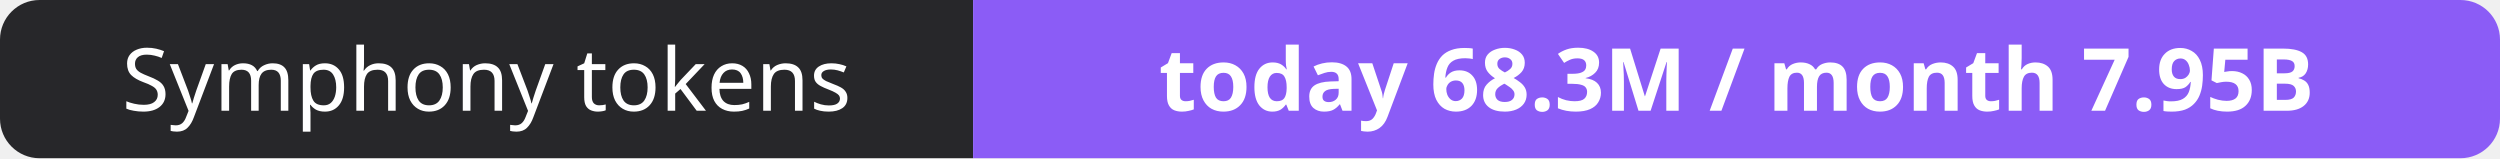
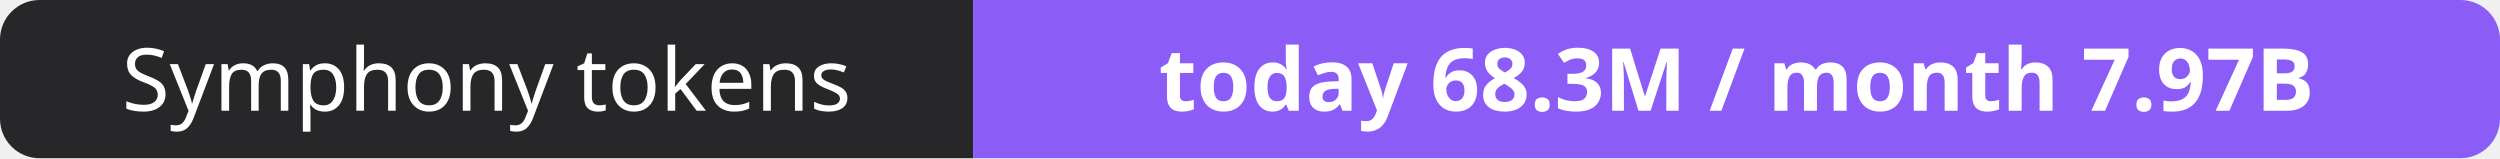
- <svg xmlns="http://www.w3.org/2000/svg" width="316" height="20" role="img" aria-label="Symphony tokens: today 68.3M / month 7.95B">
+ <svg xmlns="http://www.w3.org/2000/svg" width="316" height="20" role="img" aria-label="Symphony tokens: today 68.3M / month 7.97B">
  <clipPath id="r">
    <rect width="316" height="20" rx="5" fill="#fff" />
  </clipPath>
  <g clip-path="url(#r)">
    <rect width="123" height="20" fill="#27272a" />
    <rect x="123" width="193" height="20" fill="#8b5cf6" />
  </g>
  <g fill="#fff" text-anchor="middle" font-family="Verdana,Geneva,sans-serif" font-size="11">
    <text x="61.5" y="14">Symphony tokens</text>
-     <text x="219.5" y="14" font-weight="700">today 68.3M / month 7.95B</text>
+     <text x="219.5" y="14" font-weight="700">today 68.3M / month 7.97B</text>
  </g>
</svg>
